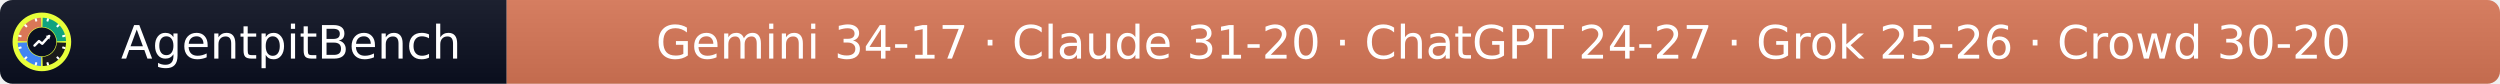
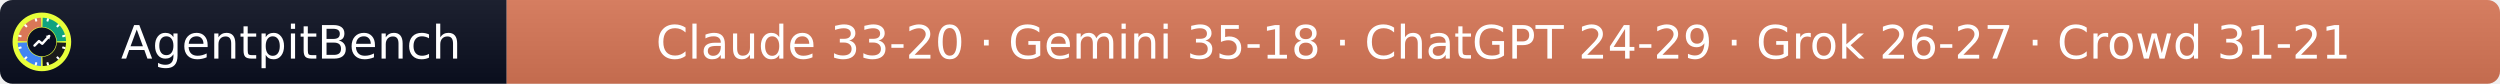
- <svg xmlns="http://www.w3.org/2000/svg" width="597" height="20" role="img" aria-label="AgentpitBench: Gemini 34-17 · Claude 31-20 · ChatGPT 24-27 · Grok 25-26 · Crowd 30-20">
+ <svg xmlns="http://www.w3.org/2000/svg" width="597" height="20" role="img" aria-label="AgentpitBench: Claude 33-20 · Gemini 35-18 · ChatGPT 24-29 · Grok 26-27 · Crowd 31-21">
  <linearGradient id="s" x2="0" y2="100%">
    <stop offset="0" stop-color="#bbb" stop-opacity=".1" />
    <stop offset="1" stop-opacity=".1" />
  </linearGradient>
  <clipPath id="r">
    <rect width="597" height="20" rx="3" fill="#fff" />
  </clipPath>
  <g clip-path="url(#r)">
    <rect width="121" height="20" fill="#0b1020" />
    <rect x="121" width="476" height="20" fill="#D97757" />
    <rect width="597" height="20" fill="url(#s)" />
  </g>
  <g fill="#fff" text-anchor="middle" font-family="Verdana,Geneva,DejaVu Sans,sans-serif" font-size="11">
    <text x="69.5" y="14">AgentpitBench</text>
-     <text x="359.0" y="14">Gemini 34-17 · Claude 31-20 · ChatGPT 24-27 · Grok 25-26 · Crowd 30-20</text>
+     <text x="359.0" y="14">Claude 33-20 · Gemini 35-18 · ChatGPT 24-29 · Grok 26-27 · Crowd 31-21</text>
  </g>
  <svg x="3" y="3" viewBox="0 0 800 800" width="14" height="14" role="img" aria-label="AgentpitBench">
    <clipPath id="apb-c">
      <circle cx="400" cy="400" r="400" />
    </clipPath>
    <g clip-path="url(#apb-c)">
      <rect width="800" height="800" fill="#E8FF3A" />
      <path d="M195.1,392.8 L70.2,388.5 A330,330 0 0 1 388.5,70.2 L392.8,195.1 A205,205 0 0 0 195.1,392.8 Z" fill="#D97757" />
      <path d="M407.2,195.1 L411.5,70.2 A330,330 0 0 1 729.8,388.5 L604.9,392.8 A205,205 0 0 0 407.2,195.1 Z" fill="#10A37F" />
      <path d="M604.9,407.2 L729.8,411.5 A330,330 0 0 1 411.5,729.8 L407.2,604.9 A205,205 0 0 0 604.9,407.2 Z" fill="#1A1A1A" />
      <path d="M392.8,604.9 L388.5,729.8 A330,330 0 0 1 70.2,411.5 L195.1,407.2 A205,205 0 0 0 392.8,604.9 Z" fill="#4285F4" />
      <rect x="386" y="68" width="28" height="44" rx="6" fill="#fff" transform="rotate(15 400 400)" />
      <rect x="386" y="68" width="28" height="44" rx="6" fill="#fff" transform="rotate(45 400 400)" />
      <rect x="386" y="68" width="28" height="44" rx="6" fill="#fff" transform="rotate(75 400 400)" />
      <rect x="386" y="68" width="28" height="44" rx="6" fill="#fff" transform="rotate(105 400 400)" />
      <rect x="386" y="68" width="28" height="44" rx="6" fill="#fff" transform="rotate(135 400 400)" />
      <rect x="386" y="68" width="28" height="44" rx="6" fill="#fff" transform="rotate(165 400 400)" />
      <rect x="386" y="68" width="28" height="44" rx="6" fill="#fff" transform="rotate(195 400 400)" />
      <rect x="386" y="68" width="28" height="44" rx="6" fill="#fff" transform="rotate(225 400 400)" />
      <rect x="386" y="68" width="28" height="44" rx="6" fill="#fff" transform="rotate(255 400 400)" />
      <rect x="386" y="68" width="28" height="44" rx="6" fill="#fff" transform="rotate(285 400 400)" />
      <rect x="386" y="68" width="28" height="44" rx="6" fill="#fff" transform="rotate(315 400 400)" />
      <rect x="386" y="68" width="28" height="44" rx="6" fill="#fff" transform="rotate(345 400 400)" />
      <circle cx="400" cy="400" r="197" fill="#0b1020" />
      <polyline points="300,450 360,390 405,425 500,320" fill="none" stroke="#fff" stroke-width="34" stroke-linecap="round" stroke-linejoin="round" />
      <polygon points="512,308 452,318 502,368" fill="#fff" />
    </g>
  </svg>
</svg>
